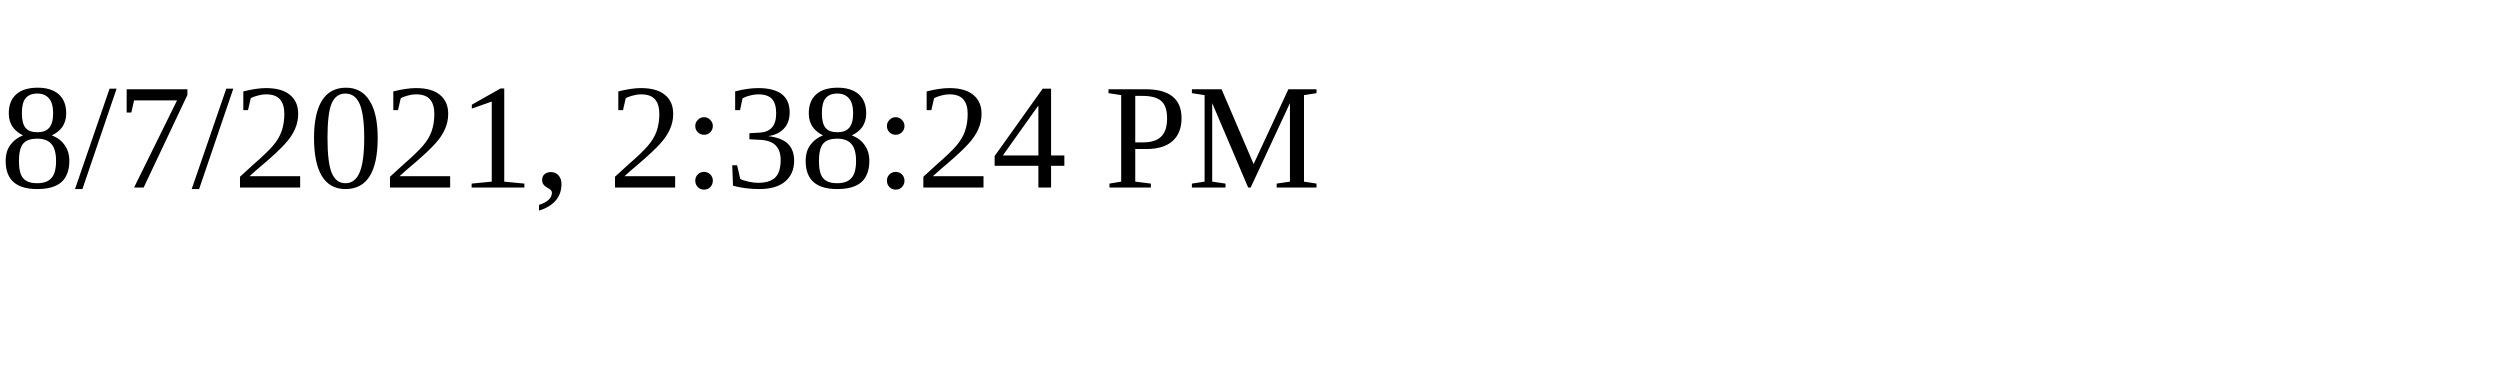
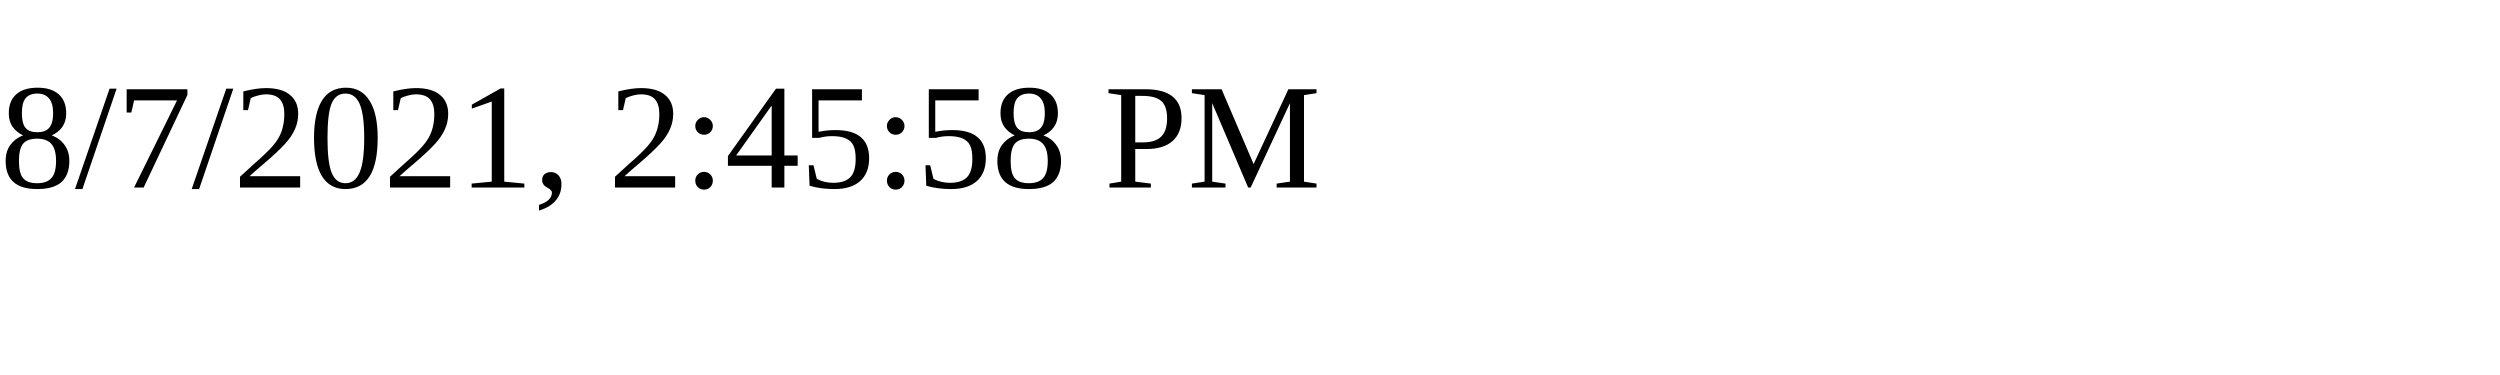
<svg xmlns="http://www.w3.org/2000/svg" height="30" width="200">
-   <text x="0" y="15">8/7/2021, 2:38:24 PM</text>
+   <text x="0" y="15">8/7/2021, 2:45:58 PM</text>
</svg>
